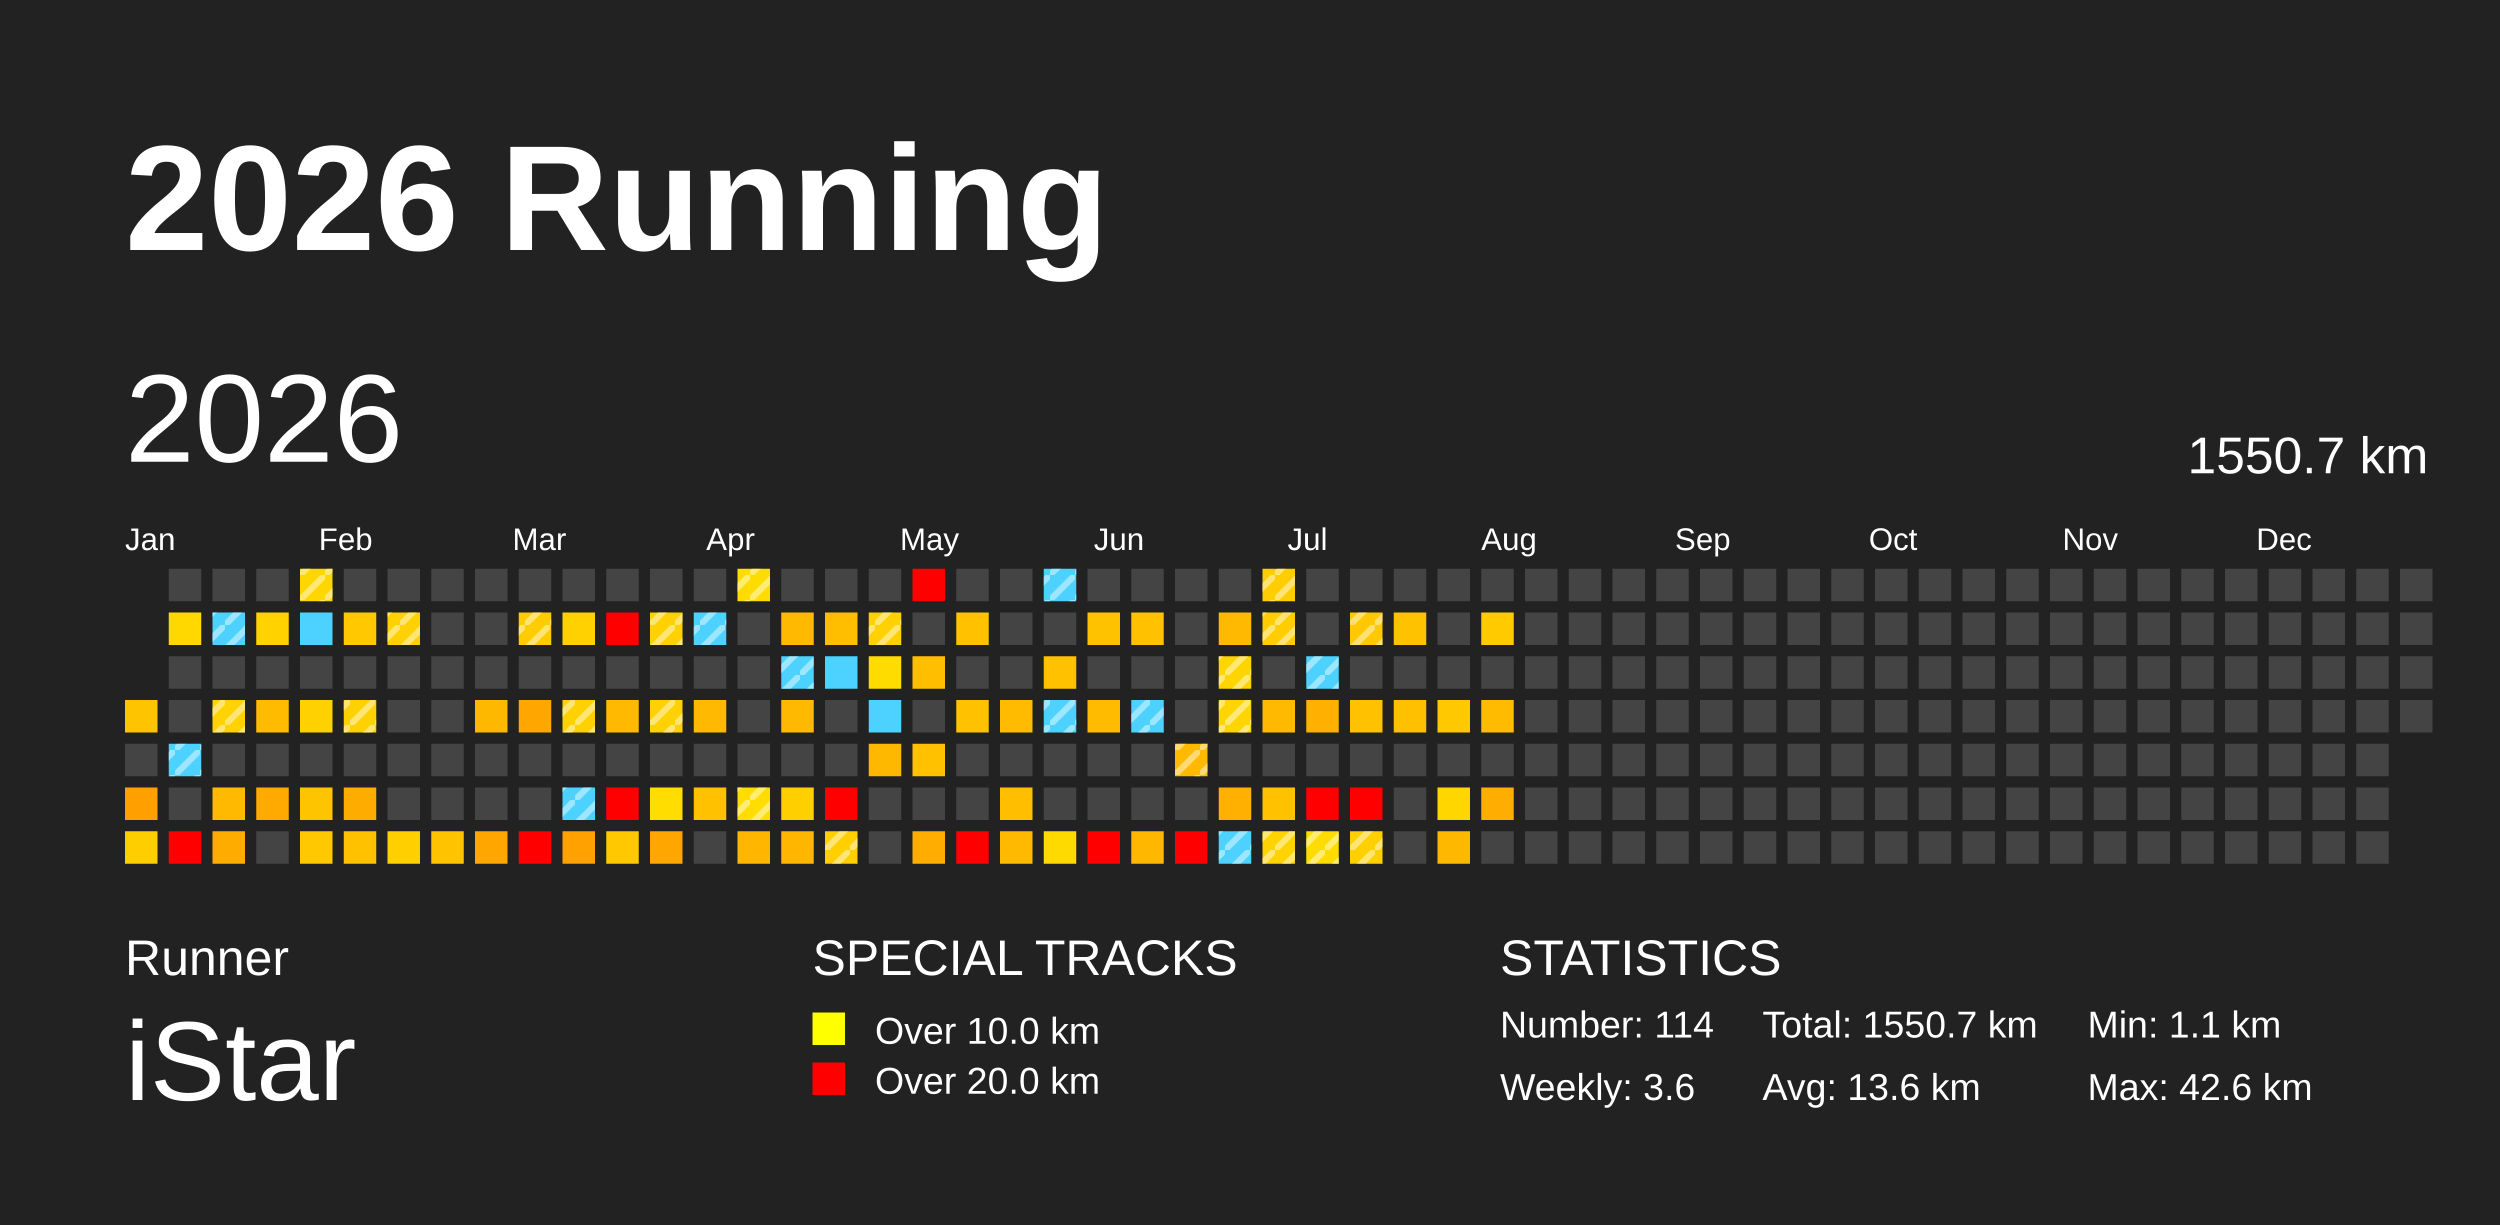
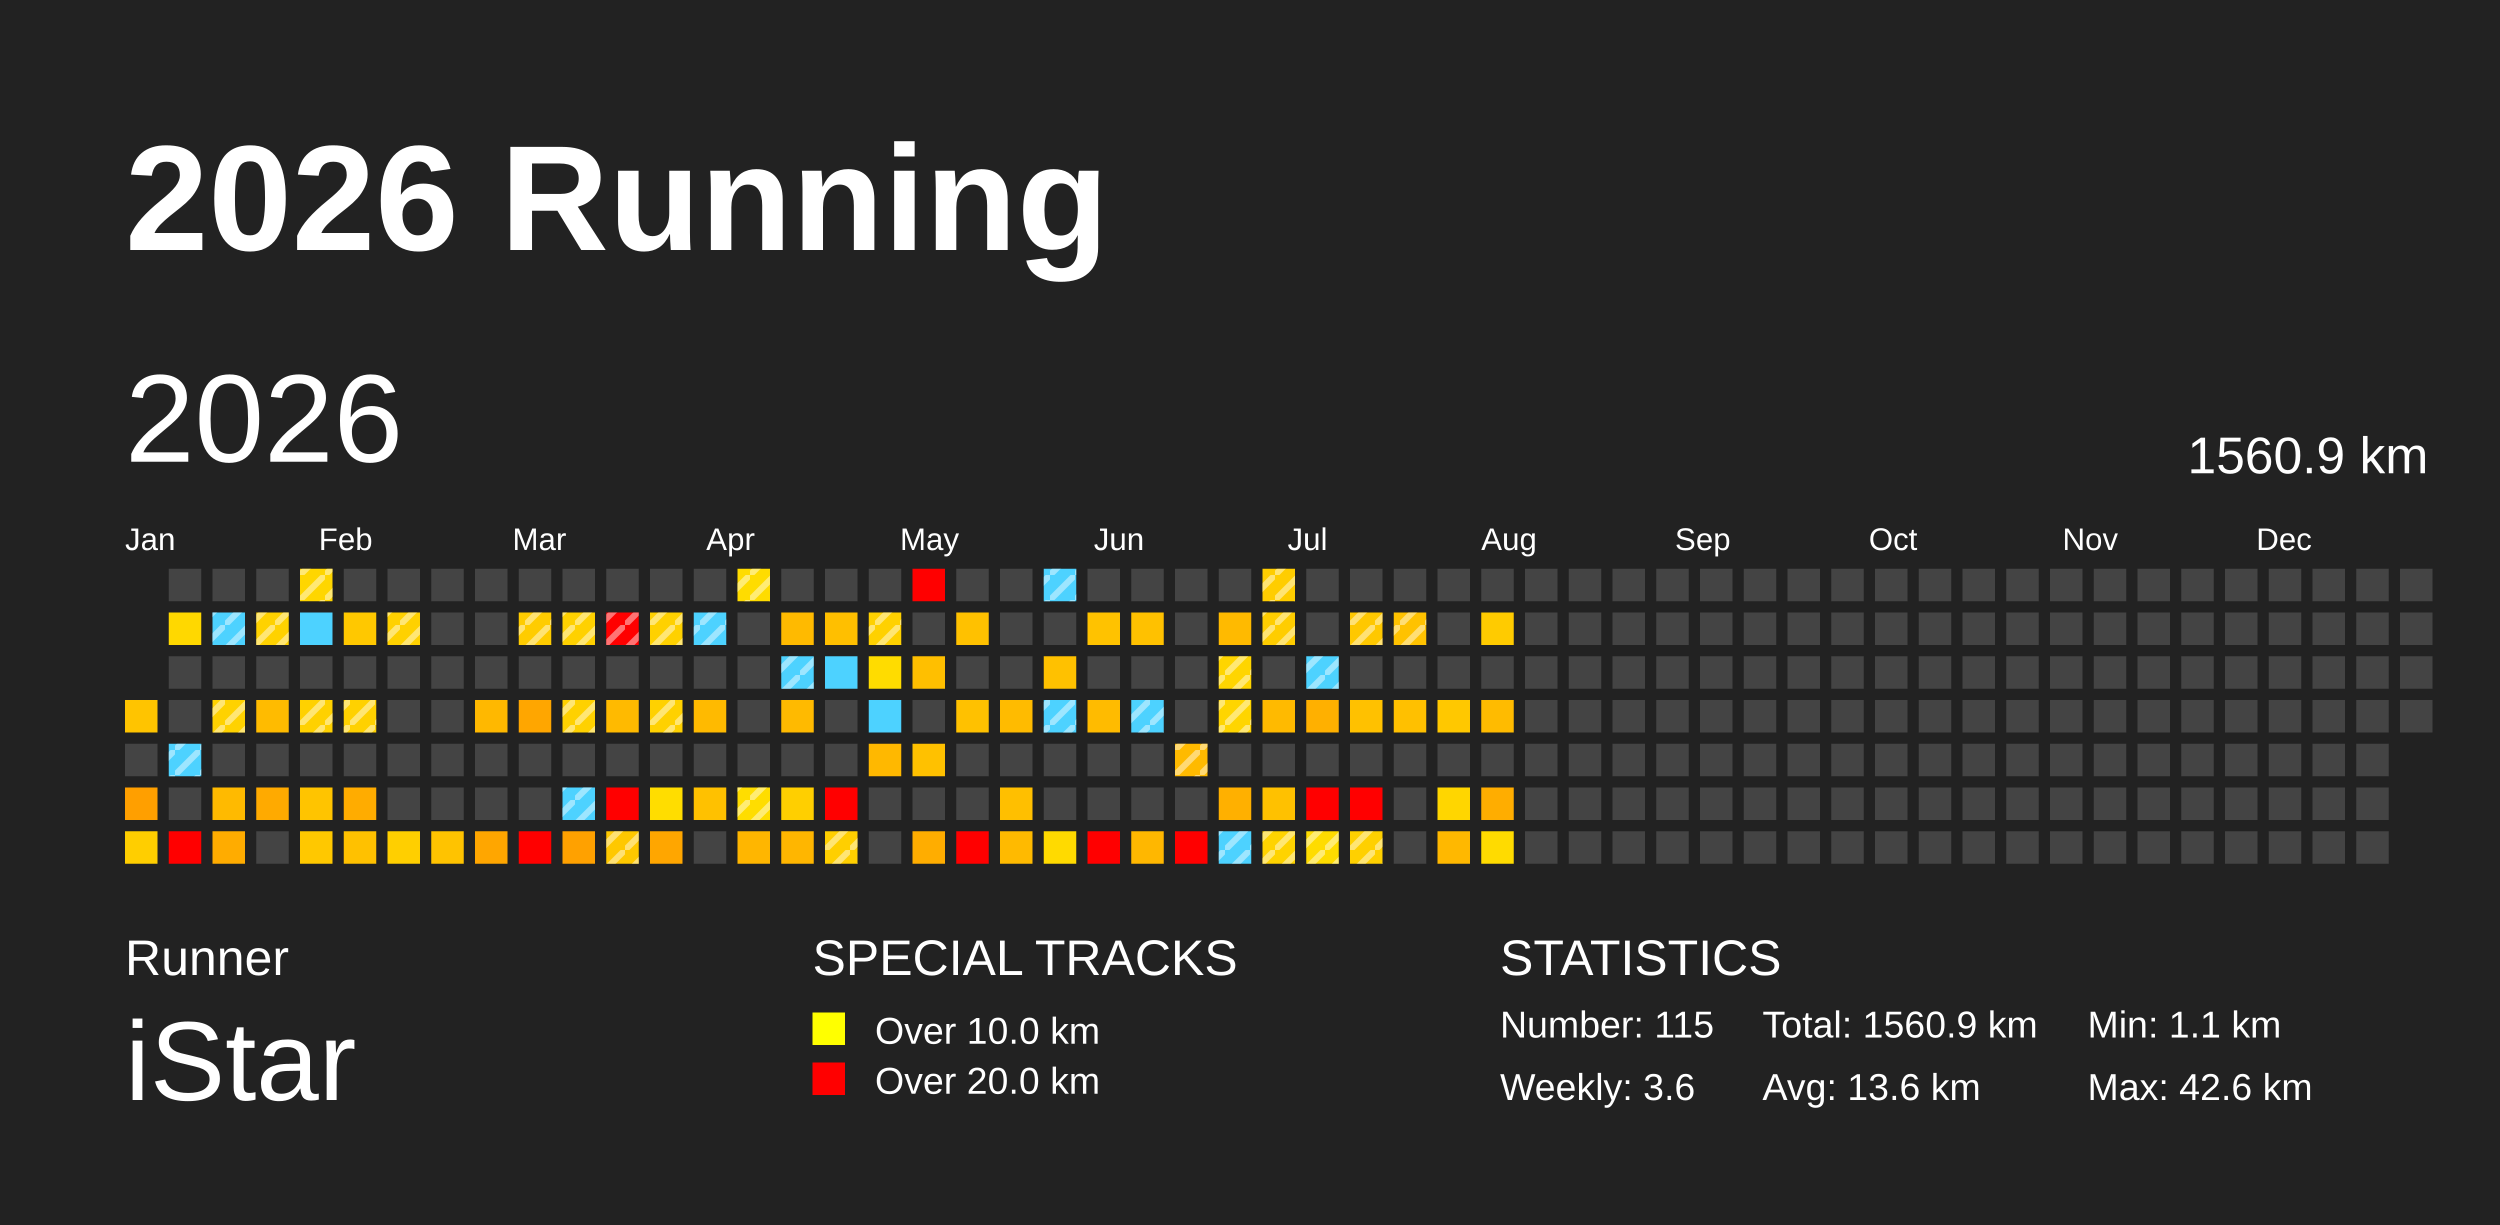
<svg xmlns="http://www.w3.org/2000/svg" baseProfile="full" height="98mm" version="1.1" viewBox="0,0,200,98" width="200mm">
  <defs>
    <pattern height="2" id="indoor-stripe" patternUnits="userSpaceOnUse" width="2">
      <line stroke="white" stroke-opacity="0.45" stroke-width="0.5" x1="0" x2="2" y1="2" y2="0" />
    </pattern>
  </defs>
  <rect fill="#222222" height="98" width="200" x="0" y="0" />
  <text fill="#FFFFFF" style="font-size:12px; font-family:Arial; font-weight:bold;" x="10" y="20">2026 Running</text>
  <text fill="#FFFFFF" style="font-size:4px; font-family:Arial" x="10" y="78">Runner</text>
  <text fill="#FFFFFF" style="font-size:9px; font-family:Arial" x="10" y="88">iStar</text>
  <text fill="#FFFFFF" style="font-size:4px; font-family:Arial" x="65" y="78">SPECIAL TRACKS</text>
  <rect fill="yellow" height="2.6" width="2.6" x="65" y="81" />
  <text fill="#FFFFFF" style="font-size:3px; font-family:Arial" x="70" y="83.5">Over 10.0 km</text>
  <rect fill="red" height="2.6" width="2.6" x="65" y="85" />
  <text fill="#FFFFFF" style="font-size:3px; font-family:Arial" x="70" y="87.5">Over 20.0 km</text>
  <text fill="#FFFFFF" style="font-size:4px; font-family:Arial" x="120" y="78">STATISTICS</text>
-   <text fill="#FFFFFF" style="font-size:3px; font-family:Arial" x="120" y="83">Number: 114</text>
+   <text fill="#FFFFFF" style="font-size:3px; font-family:Arial" x="120" y="83">Number: 115</text>
  <text fill="#FFFFFF" style="font-size:3px; font-family:Arial" x="120" y="88">Weekly: 3.6</text>
-   <text fill="#FFFFFF" style="font-size:3px; font-family:Arial" x="141" y="83">Total: 1550.7 km</text>
+   <text fill="#FFFFFF" style="font-size:3px; font-family:Arial" x="141" y="83">Total: 1560.9 km</text>
  <text fill="#FFFFFF" style="font-size:3px; font-family:Arial" x="141" y="88">Avg: 13.6 km</text>
  <text fill="#FFFFFF" style="font-size:3px; font-family:Arial" x="167" y="83">Min: 1.1 km</text>
  <text fill="#FFFFFF" style="font-size:3px; font-family:Arial" x="167" y="88">Max: 42.6 km</text>
  <text dominant-baseline="hanging" fill="#FFFFFF" style="font-size:10.0px; font-family:Arial;" x="10" y="30">2026</text>
-   <text dominant-baseline="hanging" fill="#FFFFFF" style="font-size:4.125px; font-family:Arial;" x="175" y="35">1550.7 km</text>
+   <text dominant-baseline="hanging" fill="#FFFFFF" style="font-size:4.125px; font-family:Arial;" x="175" y="35">1560.9 km</text>
  <text fill="#FFFFFF" style="font-size:2.5px; font-family:Arial" x="10.0" y="44">Jan</text>
  <text fill="#FFFFFF" style="font-size:2.5px; font-family:Arial" x="25.5" y="44">Feb</text>
  <text fill="#FFFFFF" style="font-size:2.5px; font-family:Arial" x="41.0" y="44">Mar</text>
  <text fill="#FFFFFF" style="font-size:2.5px; font-family:Arial" x="56.5" y="44">Apr</text>
  <text fill="#FFFFFF" style="font-size:2.5px; font-family:Arial" x="72.0" y="44">May</text>
  <text fill="#FFFFFF" style="font-size:2.5px; font-family:Arial" x="87.5" y="44">Jun</text>
  <text fill="#FFFFFF" style="font-size:2.5px; font-family:Arial" x="103.0" y="44">Jul</text>
  <text fill="#FFFFFF" style="font-size:2.5px; font-family:Arial" x="118.5" y="44">Aug</text>
  <text fill="#FFFFFF" style="font-size:2.5px; font-family:Arial" x="134.0" y="44">Sep</text>
  <text fill="#FFFFFF" style="font-size:2.5px; font-family:Arial" x="149.5" y="44">Oct</text>
  <text fill="#FFFFFF" style="font-size:2.5px; font-family:Arial" x="165.0" y="44">Nov</text>
  <text fill="#FFFFFF" style="font-size:2.5px; font-family:Arial" x="180.5" y="44">Dec</text>
  <rect fill="#ffc400" height="2.6" width="2.6" x="10.0" y="56.0" />
  <rect fill="#444444" height="2.6" width="2.6" x="10.0" y="59.5" />
  <rect fill="#ff9f00" height="2.6" width="2.6" x="10.0" y="63.0" />
  <rect fill="#ffce00" height="2.6" width="2.6" x="10.0" y="66.5" />
  <rect fill="#444444" height="2.6" width="2.6" x="13.5" y="45.5" />
  <rect fill="#ffd800" height="2.6" width="2.6" x="13.5" y="49.0" />
  <rect fill="#444444" height="2.6" width="2.6" x="13.5" y="52.5" />
  <rect fill="#444444" height="2.6" width="2.6" x="13.5" y="56.0" />
  <rect fill="#4dd2ff" height="2.6" width="2.6" x="13.5" y="59.5" />
  <rect fill="url(#indoor-stripe)" height="2.6" style="pointer-events: none;" width="2.6" x="13.5" y="59.5" />
  <rect fill="#444444" height="2.6" width="2.6" x="13.5" y="63.0" />
  <rect fill="red" height="2.6" width="2.6" x="13.5" y="66.5" />
  <rect fill="#444444" height="2.6" width="2.6" x="17.0" y="45.5" />
  <rect fill="#4dd2ff" height="2.6" width="2.6" x="17.0" y="49.0" />
  <rect fill="url(#indoor-stripe)" height="2.6" style="pointer-events: none;" width="2.6" x="17.0" y="49.0" />
  <rect fill="#444444" height="2.6" width="2.6" x="17.0" y="52.5" />
  <rect fill="#ffd200" height="2.6" width="2.6" x="17.0" y="56.0" />
  <rect fill="url(#indoor-stripe)" height="2.6" style="pointer-events: none;" width="2.6" x="17.0" y="56.0" />
  <rect fill="#444444" height="2.6" width="2.6" x="17.0" y="59.5" />
  <rect fill="#ffba00" height="2.6" width="2.6" x="17.0" y="63.0" />
  <rect fill="#ffac00" height="2.6" width="2.6" x="17.0" y="66.5" />
  <rect fill="#444444" height="2.6" width="2.6" x="20.5" y="45.5" />
  <rect fill="#ffd200" height="2.6" width="2.6" x="20.5" y="49.0" />
+   <rect fill="url(#indoor-stripe)" height="2.6" style="pointer-events: none;" width="2.6" x="20.5" y="49.0" />
  <rect fill="#444444" height="2.6" width="2.6" x="20.5" y="52.5" />
  <rect fill="#ffbb00" height="2.6" width="2.6" x="20.5" y="56.0" />
  <rect fill="#444444" height="2.6" width="2.6" x="20.5" y="59.5" />
  <rect fill="#ffaa00" height="2.6" width="2.6" x="20.5" y="63.0" />
  <rect fill="#444444" height="2.6" width="2.6" x="20.5" y="66.5" />
  <rect fill="#ffd600" height="2.6" width="2.6" x="24.0" y="45.5" />
  <rect fill="url(#indoor-stripe)" height="2.6" style="pointer-events: none;" width="2.6" x="24.0" y="45.5" />
  <rect fill="#4dd2ff" height="2.6" width="2.6" x="24.0" y="49.0" />
  <rect fill="#444444" height="2.6" width="2.6" x="24.0" y="52.5" />
  <rect fill="#ffd100" height="2.6" width="2.6" x="24.0" y="56.0" />
+   <rect fill="url(#indoor-stripe)" height="2.6" style="pointer-events: none;" width="2.6" x="24.0" y="56.0" />
  <rect fill="#444444" height="2.6" width="2.6" x="24.0" y="59.5" />
  <rect fill="#ffc400" height="2.6" width="2.6" x="24.0" y="63.0" />
  <rect fill="#ffc800" height="2.6" width="2.6" x="24.0" y="66.5" />
  <rect fill="#444444" height="2.6" width="2.6" x="27.5" y="45.5" />
  <rect fill="#ffc800" height="2.6" width="2.6" x="27.5" y="49.0" />
  <rect fill="#444444" height="2.6" width="2.6" x="27.5" y="52.5" />
  <rect fill="#ffd100" height="2.6" width="2.6" x="27.5" y="56.0" />
  <rect fill="url(#indoor-stripe)" height="2.6" style="pointer-events: none;" width="2.6" x="27.5" y="56.0" />
  <rect fill="#444444" height="2.6" width="2.6" x="27.5" y="59.5" />
  <rect fill="#ffac00" height="2.6" width="2.6" x="27.5" y="63.0" />
  <rect fill="#ffc100" height="2.6" width="2.6" x="27.5" y="66.5" />
  <rect fill="#444444" height="2.6" width="2.6" x="31.0" y="45.5" />
  <rect fill="#ffd100" height="2.6" width="2.6" x="31.0" y="49.0" />
  <rect fill="url(#indoor-stripe)" height="2.6" style="pointer-events: none;" width="2.6" x="31.0" y="49.0" />
  <rect fill="#444444" height="2.6" width="2.6" x="31.0" y="52.5" />
  <rect fill="#444444" height="2.6" width="2.6" x="31.0" y="56.0" />
  <rect fill="#444444" height="2.6" width="2.6" x="31.0" y="59.5" />
  <rect fill="#444444" height="2.6" width="2.6" x="31.0" y="63.0" />
  <rect fill="#ffcf00" height="2.6" width="2.6" x="31.0" y="66.5" />
  <rect fill="#444444" height="2.6" width="2.6" x="34.5" y="45.5" />
  <rect fill="#444444" height="2.6" width="2.6" x="34.5" y="49.0" />
  <rect fill="#444444" height="2.6" width="2.6" x="34.5" y="52.5" />
  <rect fill="#444444" height="2.6" width="2.6" x="34.5" y="56.0" />
  <rect fill="#444444" height="2.6" width="2.6" x="34.5" y="59.5" />
  <rect fill="#444444" height="2.6" width="2.6" x="34.5" y="63.0" />
  <rect fill="#ffc300" height="2.6" width="2.6" x="34.5" y="66.5" />
  <rect fill="#444444" height="2.6" width="2.6" x="38.0" y="45.5" />
  <rect fill="#444444" height="2.6" width="2.6" x="38.0" y="49.0" />
  <rect fill="#444444" height="2.6" width="2.6" x="38.0" y="52.5" />
  <rect fill="#ffb800" height="2.6" width="2.6" x="38.0" y="56.0" />
  <rect fill="#444444" height="2.6" width="2.6" x="38.0" y="59.5" />
  <rect fill="#444444" height="2.6" width="2.6" x="38.0" y="63.0" />
  <rect fill="#ffa600" height="2.6" width="2.6" x="38.0" y="66.5" />
  <rect fill="#444444" height="2.6" width="2.6" x="41.5" y="45.5" />
  <rect fill="#ffcc00" height="2.6" width="2.6" x="41.5" y="49.0" />
  <rect fill="url(#indoor-stripe)" height="2.6" style="pointer-events: none;" width="2.6" x="41.5" y="49.0" />
  <rect fill="#444444" height="2.6" width="2.6" x="41.5" y="52.5" />
  <rect fill="#ffa600" height="2.6" width="2.6" x="41.5" y="56.0" />
  <rect fill="#444444" height="2.6" width="2.6" x="41.5" y="59.5" />
  <rect fill="#444444" height="2.6" width="2.6" x="41.5" y="63.0" />
  <rect fill="red" height="2.6" width="2.6" x="41.5" y="66.5" />
  <rect fill="#444444" height="2.6" width="2.6" x="45.0" y="45.5" />
  <rect fill="#ffd100" height="2.6" width="2.6" x="45.0" y="49.0" />
+   <rect fill="url(#indoor-stripe)" height="2.6" style="pointer-events: none;" width="2.6" x="45.0" y="49.0" />
  <rect fill="#444444" height="2.6" width="2.6" x="45.0" y="52.5" />
  <rect fill="#ffd100" height="2.6" width="2.6" x="45.0" y="56.0" />
  <rect fill="url(#indoor-stripe)" height="2.6" style="pointer-events: none;" width="2.6" x="45.0" y="56.0" />
  <rect fill="#444444" height="2.6" width="2.6" x="45.0" y="59.5" />
  <rect fill="#4dd2ff" height="2.6" width="2.6" x="45.0" y="63.0" />
  <rect fill="url(#indoor-stripe)" height="2.6" style="pointer-events: none;" width="2.6" x="45.0" y="63.0" />
  <rect fill="#ffa100" height="2.6" width="2.6" x="45.0" y="66.5" />
  <rect fill="#444444" height="2.6" width="2.6" x="48.5" y="45.5" />
  <rect fill="red" height="2.6" width="2.6" x="48.5" y="49.0" />
+   <rect fill="url(#indoor-stripe)" height="2.6" style="pointer-events: none;" width="2.6" x="48.5" y="49.0" />
  <rect fill="#444444" height="2.6" width="2.6" x="48.5" y="52.5" />
  <rect fill="#ffba00" height="2.6" width="2.6" x="48.5" y="56.0" />
  <rect fill="#444444" height="2.6" width="2.6" x="48.5" y="59.5" />
  <rect fill="red" height="2.6" width="2.6" x="48.5" y="63.0" />
  <rect fill="#ffc800" height="2.6" width="2.6" x="48.5" y="66.5" />
+   <rect fill="url(#indoor-stripe)" height="2.6" style="pointer-events: none;" width="2.6" x="48.5" y="66.5" />
  <rect fill="#444444" height="2.6" width="2.6" x="52.0" y="45.5" />
  <rect fill="#ffd100" height="2.6" width="2.6" x="52.0" y="49.0" />
  <rect fill="url(#indoor-stripe)" height="2.6" style="pointer-events: none;" width="2.6" x="52.0" y="49.0" />
  <rect fill="#444444" height="2.6" width="2.6" x="52.0" y="52.5" />
  <rect fill="#ffd100" height="2.6" width="2.6" x="52.0" y="56.0" />
  <rect fill="url(#indoor-stripe)" height="2.6" style="pointer-events: none;" width="2.6" x="52.0" y="56.0" />
  <rect fill="#444444" height="2.6" width="2.6" x="52.0" y="59.5" />
  <rect fill="#ffdd00" height="2.6" width="2.6" x="52.0" y="63.0" />
  <rect fill="#ffa600" height="2.6" width="2.6" x="52.0" y="66.5" />
  <rect fill="#444444" height="2.6" width="2.6" x="55.5" y="45.5" />
  <rect fill="#4dd2ff" height="2.6" width="2.6" x="55.5" y="49.0" />
  <rect fill="url(#indoor-stripe)" height="2.6" style="pointer-events: none;" width="2.6" x="55.5" y="49.0" />
  <rect fill="#444444" height="2.6" width="2.6" x="55.5" y="52.5" />
  <rect fill="#ffba00" height="2.6" width="2.6" x="55.5" y="56.0" />
  <rect fill="#444444" height="2.6" width="2.6" x="55.5" y="59.5" />
  <rect fill="#ffc100" height="2.6" width="2.6" x="55.5" y="63.0" />
  <rect fill="#444444" height="2.6" width="2.6" x="55.5" y="66.5" />
  <rect fill="#ffdc00" height="2.6" width="2.6" x="59.0" y="45.5" />
  <rect fill="url(#indoor-stripe)" height="2.6" style="pointer-events: none;" width="2.6" x="59.0" y="45.5" />
  <rect fill="#444444" height="2.6" width="2.6" x="59.0" y="49.0" />
  <rect fill="#444444" height="2.6" width="2.6" x="59.0" y="52.5" />
  <rect fill="#444444" height="2.6" width="2.6" x="59.0" y="56.0" />
  <rect fill="#444444" height="2.6" width="2.6" x="59.0" y="59.5" />
  <rect fill="#ffdd00" height="2.6" width="2.6" x="59.0" y="63.0" />
  <rect fill="url(#indoor-stripe)" height="2.6" style="pointer-events: none;" width="2.6" x="59.0" y="63.0" />
  <rect fill="#ffb600" height="2.6" width="2.6" x="59.0" y="66.5" />
  <rect fill="#444444" height="2.6" width="2.6" x="62.5" y="45.5" />
  <rect fill="#ffba00" height="2.6" width="2.6" x="62.5" y="49.0" />
  <rect fill="#4dd2ff" height="2.6" width="2.6" x="62.5" y="52.5" />
  <rect fill="url(#indoor-stripe)" height="2.6" style="pointer-events: none;" width="2.6" x="62.5" y="52.5" />
  <rect fill="#ffba00" height="2.6" width="2.6" x="62.5" y="56.0" />
  <rect fill="#444444" height="2.6" width="2.6" x="62.5" y="59.5" />
  <rect fill="#ffcf00" height="2.6" width="2.6" x="62.5" y="63.0" />
  <rect fill="#ffb600" height="2.6" width="2.6" x="62.5" y="66.5" />
  <rect fill="#444444" height="2.6" width="2.6" x="66.0" y="45.5" />
  <rect fill="#ffbf00" height="2.6" width="2.6" x="66.0" y="49.0" />
  <rect fill="#4dd2ff" height="2.6" width="2.6" x="66.0" y="52.5" />
  <rect fill="#444444" height="2.6" width="2.6" x="66.0" y="56.0" />
  <rect fill="#444444" height="2.6" width="2.6" x="66.0" y="59.5" />
  <rect fill="red" height="2.6" width="2.6" x="66.0" y="63.0" />
  <rect fill="#ffcf00" height="2.6" width="2.6" x="66.0" y="66.5" />
  <rect fill="url(#indoor-stripe)" height="2.6" style="pointer-events: none;" width="2.6" x="66.0" y="66.5" />
  <rect fill="#444444" height="2.6" width="2.6" x="69.5" y="45.5" />
  <rect fill="#ffd100" height="2.6" width="2.6" x="69.5" y="49.0" />
  <rect fill="url(#indoor-stripe)" height="2.6" style="pointer-events: none;" width="2.6" x="69.5" y="49.0" />
  <rect fill="#ffdc00" height="2.6" width="2.6" x="69.5" y="52.5" />
  <rect fill="#4dd2ff" height="2.6" width="2.6" x="69.5" y="56.0" />
  <rect fill="#ffb800" height="2.6" width="2.6" x="69.5" y="59.5" />
  <rect fill="#444444" height="2.6" width="2.6" x="69.5" y="63.0" />
  <rect fill="#444444" height="2.6" width="2.6" x="69.5" y="66.5" />
  <rect fill="red" height="2.6" width="2.6" x="73.0" y="45.5" />
  <rect fill="#444444" height="2.6" width="2.6" x="73.0" y="49.0" />
  <rect fill="#ffbf00" height="2.6" width="2.6" x="73.0" y="52.5" />
  <rect fill="#444444" height="2.6" width="2.6" x="73.0" y="56.0" />
  <rect fill="#ffc100" height="2.6" width="2.6" x="73.0" y="59.5" />
  <rect fill="#444444" height="2.6" width="2.6" x="73.0" y="63.0" />
  <rect fill="#ffad00" height="2.6" width="2.6" x="73.0" y="66.5" />
  <rect fill="#444444" height="2.6" width="2.6" x="76.5" y="45.5" />
  <rect fill="#ffc100" height="2.6" width="2.6" x="76.5" y="49.0" />
  <rect fill="#444444" height="2.6" width="2.6" x="76.5" y="52.5" />
  <rect fill="#ffc100" height="2.6" width="2.6" x="76.5" y="56.0" />
  <rect fill="#444444" height="2.6" width="2.6" x="76.5" y="59.5" />
  <rect fill="#444444" height="2.6" width="2.6" x="76.5" y="63.0" />
  <rect fill="red" height="2.6" width="2.6" x="76.5" y="66.5" />
  <rect fill="#444444" height="2.6" width="2.6" x="80.0" y="45.5" />
  <rect fill="#444444" height="2.6" width="2.6" x="80.0" y="49.0" />
  <rect fill="#444444" height="2.6" width="2.6" x="80.0" y="52.5" />
  <rect fill="#ffbb00" height="2.6" width="2.6" x="80.0" y="56.0" />
  <rect fill="#444444" height="2.6" width="2.6" x="80.0" y="59.5" />
  <rect fill="#ffbf00" height="2.6" width="2.6" x="80.0" y="63.0" />
  <rect fill="#ffba00" height="2.6" width="2.6" x="80.0" y="66.5" />
  <rect fill="#4dd2ff" height="2.6" width="2.6" x="83.5" y="45.5" />
  <rect fill="url(#indoor-stripe)" height="2.6" style="pointer-events: none;" width="2.6" x="83.5" y="45.5" />
  <rect fill="#444444" height="2.6" width="2.6" x="83.5" y="49.0" />
  <rect fill="#ffc100" height="2.6" width="2.6" x="83.5" y="52.5" />
  <rect fill="#4dd2ff" height="2.6" width="2.6" x="83.5" y="56.0" />
  <rect fill="url(#indoor-stripe)" height="2.6" style="pointer-events: none;" width="2.6" x="83.5" y="56.0" />
  <rect fill="#444444" height="2.6" width="2.6" x="83.5" y="59.5" />
  <rect fill="#444444" height="2.6" width="2.6" x="83.5" y="63.0" />
  <rect fill="#ffda00" height="2.6" width="2.6" x="83.5" y="66.5" />
  <rect fill="#444444" height="2.6" width="2.6" x="87.0" y="45.5" />
  <rect fill="#ffc200" height="2.6" width="2.6" x="87.0" y="49.0" />
  <rect fill="#444444" height="2.6" width="2.6" x="87.0" y="52.5" />
  <rect fill="#ffbb00" height="2.6" width="2.6" x="87.0" y="56.0" />
  <rect fill="#444444" height="2.6" width="2.6" x="87.0" y="59.5" />
  <rect fill="#444444" height="2.6" width="2.6" x="87.0" y="63.0" />
  <rect fill="red" height="2.6" width="2.6" x="87.0" y="66.5" />
  <rect fill="#444444" height="2.6" width="2.6" x="90.5" y="45.5" />
  <rect fill="#ffc100" height="2.6" width="2.6" x="90.5" y="49.0" />
  <rect fill="#444444" height="2.6" width="2.6" x="90.5" y="52.5" />
  <rect fill="#4dd2ff" height="2.6" width="2.6" x="90.5" y="56.0" />
  <rect fill="url(#indoor-stripe)" height="2.6" style="pointer-events: none;" width="2.6" x="90.5" y="56.0" />
  <rect fill="#444444" height="2.6" width="2.6" x="90.5" y="59.5" />
  <rect fill="#444444" height="2.6" width="2.6" x="90.5" y="63.0" />
  <rect fill="#ffb700" height="2.6" width="2.6" x="90.5" y="66.5" />
  <rect fill="#444444" height="2.6" width="2.6" x="94.0" y="45.5" />
  <rect fill="#444444" height="2.6" width="2.6" x="94.0" y="49.0" />
  <rect fill="#444444" height="2.6" width="2.6" x="94.0" y="52.5" />
  <rect fill="#444444" height="2.6" width="2.6" x="94.0" y="56.0" />
  <rect fill="#ffba00" height="2.6" width="2.6" x="94.0" y="59.5" />
  <rect fill="url(#indoor-stripe)" height="2.6" style="pointer-events: none;" width="2.6" x="94.0" y="59.5" />
  <rect fill="#444444" height="2.6" width="2.6" x="94.0" y="63.0" />
  <rect fill="red" height="2.6" width="2.6" x="94.0" y="66.5" />
  <rect fill="#444444" height="2.6" width="2.6" x="97.5" y="45.5" />
  <rect fill="#ffba00" height="2.6" width="2.6" x="97.5" y="49.0" />
  <rect fill="#ffd500" height="2.6" width="2.6" x="97.5" y="52.5" />
  <rect fill="url(#indoor-stripe)" height="2.6" style="pointer-events: none;" width="2.6" x="97.5" y="52.5" />
  <rect fill="#ffd500" height="2.6" width="2.6" x="97.5" y="56.0" />
  <rect fill="url(#indoor-stripe)" height="2.6" style="pointer-events: none;" width="2.6" x="97.5" y="56.0" />
  <rect fill="#444444" height="2.6" width="2.6" x="97.5" y="59.5" />
  <rect fill="#ffb000" height="2.6" width="2.6" x="97.5" y="63.0" />
  <rect fill="#4dd2ff" height="2.6" width="2.6" x="97.5" y="66.5" />
  <rect fill="url(#indoor-stripe)" height="2.6" style="pointer-events: none;" width="2.6" x="97.5" y="66.5" />
  <rect fill="#ffcd00" height="2.6" width="2.6" x="101.0" y="45.5" />
  <rect fill="url(#indoor-stripe)" height="2.6" style="pointer-events: none;" width="2.6" x="101.0" y="45.5" />
  <rect fill="#ffcd00" height="2.6" width="2.6" x="101.0" y="49.0" />
  <rect fill="url(#indoor-stripe)" height="2.6" style="pointer-events: none;" width="2.6" x="101.0" y="49.0" />
  <rect fill="#444444" height="2.6" width="2.6" x="101.0" y="52.5" />
  <rect fill="#ffba00" height="2.6" width="2.6" x="101.0" y="56.0" />
  <rect fill="#444444" height="2.6" width="2.6" x="101.0" y="59.5" />
  <rect fill="#ffc100" height="2.6" width="2.6" x="101.0" y="63.0" />
  <rect fill="#ffd300" height="2.6" width="2.6" x="101.0" y="66.5" />
  <rect fill="url(#indoor-stripe)" height="2.6" style="pointer-events: none;" width="2.6" x="101.0" y="66.5" />
  <rect fill="#444444" height="2.6" width="2.6" x="104.5" y="45.5" />
  <rect fill="#444444" height="2.6" width="2.6" x="104.5" y="49.0" />
  <rect fill="#4dd2ff" height="2.6" width="2.6" x="104.5" y="52.5" />
  <rect fill="url(#indoor-stripe)" height="2.6" style="pointer-events: none;" width="2.6" x="104.5" y="52.5" />
  <rect fill="#ffb000" height="2.6" width="2.6" x="104.5" y="56.0" />
  <rect fill="#444444" height="2.6" width="2.6" x="104.5" y="59.5" />
  <rect fill="red" height="2.6" width="2.6" x="104.5" y="63.0" />
  <rect fill="#ffdc00" height="2.6" width="2.6" x="104.5" y="66.5" />
  <rect fill="url(#indoor-stripe)" height="2.6" style="pointer-events: none;" width="2.6" x="104.5" y="66.5" />
  <rect fill="#444444" height="2.6" width="2.6" x="108.0" y="45.5" />
  <rect fill="#ffc800" height="2.6" width="2.6" x="108.0" y="49.0" />
  <rect fill="url(#indoor-stripe)" height="2.6" style="pointer-events: none;" width="2.6" x="108.0" y="49.0" />
  <rect fill="#444444" height="2.6" width="2.6" x="108.0" y="52.5" />
  <rect fill="#ffc100" height="2.6" width="2.6" x="108.0" y="56.0" />
  <rect fill="#444444" height="2.6" width="2.6" x="108.0" y="59.5" />
  <rect fill="red" height="2.6" width="2.6" x="108.0" y="63.0" />
  <rect fill="#ffd000" height="2.6" width="2.6" x="108.0" y="66.5" />
  <rect fill="url(#indoor-stripe)" height="2.6" style="pointer-events: none;" width="2.6" x="108.0" y="66.5" />
  <rect fill="#444444" height="2.6" width="2.6" x="111.5" y="45.5" />
  <rect fill="#ffc200" height="2.6" width="2.6" x="111.5" y="49.0" />
+   <rect fill="url(#indoor-stripe)" height="2.6" style="pointer-events: none;" width="2.6" x="111.5" y="49.0" />
  <rect fill="#444444" height="2.6" width="2.6" x="111.5" y="52.5" />
  <rect fill="#ffc000" height="2.6" width="2.6" x="111.5" y="56.0" />
  <rect fill="#444444" height="2.6" width="2.6" x="111.5" y="59.5" />
  <rect fill="#444444" height="2.6" width="2.6" x="111.5" y="63.0" />
  <rect fill="#444444" height="2.6" width="2.6" x="111.5" y="66.5" />
  <rect fill="#444444" height="2.6" width="2.6" x="115.0" y="45.5" />
  <rect fill="#444444" height="2.6" width="2.6" x="115.0" y="49.0" />
  <rect fill="#444444" height="2.6" width="2.6" x="115.0" y="52.5" />
  <rect fill="#ffc800" height="2.6" width="2.6" x="115.0" y="56.0" />
  <rect fill="#444444" height="2.6" width="2.6" x="115.0" y="59.5" />
  <rect fill="#ffd600" height="2.6" width="2.6" x="115.0" y="63.0" />
  <rect fill="#ffb800" height="2.6" width="2.6" x="115.0" y="66.5" />
  <rect fill="#444444" height="2.6" width="2.6" x="118.5" y="45.5" />
  <rect fill="#ffcb00" height="2.6" width="2.6" x="118.5" y="49.0" />
  <rect fill="#444444" height="2.6" width="2.6" x="118.5" y="52.5" />
  <rect fill="#ffbb00" height="2.6" width="2.6" x="118.5" y="56.0" />
  <rect fill="#444444" height="2.6" width="2.6" x="118.5" y="59.5" />
  <rect fill="#ffad00" height="2.6" width="2.6" x="118.5" y="63.0" />
-   <rect fill="#444444" height="2.6" width="2.6" x="118.5" y="66.5" />
+   <rect fill="#ffdb00" height="2.6" width="2.6" x="118.5" y="66.5" />
  <rect fill="#444444" height="2.6" width="2.6" x="122.0" y="45.5" />
  <rect fill="#444444" height="2.6" width="2.6" x="122.0" y="49.0" />
  <rect fill="#444444" height="2.6" width="2.6" x="122.0" y="52.5" />
  <rect fill="#444444" height="2.6" width="2.6" x="122.0" y="56.0" />
  <rect fill="#444444" height="2.6" width="2.6" x="122.0" y="59.5" />
  <rect fill="#444444" height="2.6" width="2.6" x="122.0" y="63.0" />
  <rect fill="#444444" height="2.6" width="2.6" x="122.0" y="66.5" />
  <rect fill="#444444" height="2.6" width="2.6" x="125.5" y="45.5" />
  <rect fill="#444444" height="2.6" width="2.6" x="125.5" y="49.0" />
  <rect fill="#444444" height="2.6" width="2.6" x="125.5" y="52.5" />
  <rect fill="#444444" height="2.6" width="2.6" x="125.5" y="56.0" />
  <rect fill="#444444" height="2.6" width="2.6" x="125.5" y="59.5" />
  <rect fill="#444444" height="2.6" width="2.6" x="125.5" y="63.0" />
  <rect fill="#444444" height="2.6" width="2.6" x="125.5" y="66.5" />
  <rect fill="#444444" height="2.6" width="2.6" x="129.0" y="45.5" />
  <rect fill="#444444" height="2.6" width="2.6" x="129.0" y="49.0" />
  <rect fill="#444444" height="2.6" width="2.6" x="129.0" y="52.5" />
  <rect fill="#444444" height="2.6" width="2.6" x="129.0" y="56.0" />
  <rect fill="#444444" height="2.6" width="2.6" x="129.0" y="59.5" />
  <rect fill="#444444" height="2.6" width="2.6" x="129.0" y="63.0" />
  <rect fill="#444444" height="2.6" width="2.6" x="129.0" y="66.5" />
  <rect fill="#444444" height="2.6" width="2.6" x="132.5" y="45.5" />
  <rect fill="#444444" height="2.6" width="2.6" x="132.5" y="49.0" />
  <rect fill="#444444" height="2.6" width="2.6" x="132.5" y="52.5" />
  <rect fill="#444444" height="2.6" width="2.6" x="132.5" y="56.0" />
  <rect fill="#444444" height="2.6" width="2.6" x="132.5" y="59.5" />
  <rect fill="#444444" height="2.6" width="2.6" x="132.5" y="63.0" />
  <rect fill="#444444" height="2.6" width="2.6" x="132.5" y="66.5" />
  <rect fill="#444444" height="2.6" width="2.6" x="136.0" y="45.5" />
  <rect fill="#444444" height="2.6" width="2.6" x="136.0" y="49.0" />
  <rect fill="#444444" height="2.6" width="2.6" x="136.0" y="52.5" />
  <rect fill="#444444" height="2.6" width="2.6" x="136.0" y="56.0" />
  <rect fill="#444444" height="2.6" width="2.6" x="136.0" y="59.5" />
  <rect fill="#444444" height="2.6" width="2.6" x="136.0" y="63.0" />
  <rect fill="#444444" height="2.6" width="2.6" x="136.0" y="66.5" />
  <rect fill="#444444" height="2.6" width="2.6" x="139.5" y="45.5" />
  <rect fill="#444444" height="2.6" width="2.6" x="139.5" y="49.0" />
  <rect fill="#444444" height="2.6" width="2.6" x="139.5" y="52.5" />
  <rect fill="#444444" height="2.6" width="2.6" x="139.5" y="56.0" />
  <rect fill="#444444" height="2.6" width="2.6" x="139.5" y="59.5" />
  <rect fill="#444444" height="2.6" width="2.6" x="139.5" y="63.0" />
  <rect fill="#444444" height="2.6" width="2.6" x="139.5" y="66.5" />
  <rect fill="#444444" height="2.6" width="2.6" x="143.0" y="45.5" />
  <rect fill="#444444" height="2.6" width="2.6" x="143.0" y="49.0" />
  <rect fill="#444444" height="2.6" width="2.6" x="143.0" y="52.5" />
  <rect fill="#444444" height="2.6" width="2.6" x="143.0" y="56.0" />
  <rect fill="#444444" height="2.6" width="2.6" x="143.0" y="59.5" />
  <rect fill="#444444" height="2.6" width="2.6" x="143.0" y="63.0" />
  <rect fill="#444444" height="2.6" width="2.6" x="143.0" y="66.5" />
  <rect fill="#444444" height="2.6" width="2.6" x="146.5" y="45.5" />
  <rect fill="#444444" height="2.6" width="2.6" x="146.5" y="49.0" />
  <rect fill="#444444" height="2.6" width="2.6" x="146.5" y="52.5" />
  <rect fill="#444444" height="2.6" width="2.6" x="146.5" y="56.0" />
  <rect fill="#444444" height="2.6" width="2.6" x="146.5" y="59.5" />
  <rect fill="#444444" height="2.6" width="2.6" x="146.5" y="63.0" />
  <rect fill="#444444" height="2.6" width="2.6" x="146.5" y="66.5" />
  <rect fill="#444444" height="2.6" width="2.6" x="150.0" y="45.5" />
  <rect fill="#444444" height="2.6" width="2.6" x="150.0" y="49.0" />
  <rect fill="#444444" height="2.6" width="2.6" x="150.0" y="52.5" />
  <rect fill="#444444" height="2.6" width="2.6" x="150.0" y="56.0" />
  <rect fill="#444444" height="2.6" width="2.6" x="150.0" y="59.5" />
  <rect fill="#444444" height="2.6" width="2.6" x="150.0" y="63.0" />
  <rect fill="#444444" height="2.6" width="2.6" x="150.0" y="66.5" />
  <rect fill="#444444" height="2.6" width="2.6" x="153.5" y="45.5" />
  <rect fill="#444444" height="2.6" width="2.6" x="153.5" y="49.0" />
  <rect fill="#444444" height="2.6" width="2.6" x="153.5" y="52.5" />
  <rect fill="#444444" height="2.6" width="2.6" x="153.5" y="56.0" />
  <rect fill="#444444" height="2.6" width="2.6" x="153.5" y="59.5" />
  <rect fill="#444444" height="2.6" width="2.6" x="153.5" y="63.0" />
  <rect fill="#444444" height="2.6" width="2.6" x="153.5" y="66.5" />
  <rect fill="#444444" height="2.6" width="2.6" x="157.0" y="45.5" />
  <rect fill="#444444" height="2.6" width="2.6" x="157.0" y="49.0" />
  <rect fill="#444444" height="2.6" width="2.6" x="157.0" y="52.5" />
  <rect fill="#444444" height="2.6" width="2.6" x="157.0" y="56.0" />
  <rect fill="#444444" height="2.6" width="2.6" x="157.0" y="59.5" />
  <rect fill="#444444" height="2.6" width="2.6" x="157.0" y="63.0" />
  <rect fill="#444444" height="2.6" width="2.6" x="157.0" y="66.5" />
  <rect fill="#444444" height="2.6" width="2.6" x="160.5" y="45.5" />
  <rect fill="#444444" height="2.6" width="2.6" x="160.5" y="49.0" />
  <rect fill="#444444" height="2.6" width="2.6" x="160.5" y="52.5" />
  <rect fill="#444444" height="2.6" width="2.6" x="160.5" y="56.0" />
  <rect fill="#444444" height="2.6" width="2.6" x="160.5" y="59.5" />
  <rect fill="#444444" height="2.6" width="2.6" x="160.5" y="63.0" />
  <rect fill="#444444" height="2.6" width="2.6" x="160.5" y="66.5" />
  <rect fill="#444444" height="2.6" width="2.6" x="164.0" y="45.5" />
  <rect fill="#444444" height="2.6" width="2.6" x="164.0" y="49.0" />
  <rect fill="#444444" height="2.6" width="2.6" x="164.0" y="52.5" />
  <rect fill="#444444" height="2.6" width="2.6" x="164.0" y="56.0" />
  <rect fill="#444444" height="2.6" width="2.6" x="164.0" y="59.5" />
  <rect fill="#444444" height="2.6" width="2.6" x="164.0" y="63.0" />
  <rect fill="#444444" height="2.6" width="2.6" x="164.0" y="66.5" />
  <rect fill="#444444" height="2.6" width="2.6" x="167.5" y="45.5" />
  <rect fill="#444444" height="2.6" width="2.6" x="167.5" y="49.0" />
  <rect fill="#444444" height="2.6" width="2.6" x="167.5" y="52.5" />
  <rect fill="#444444" height="2.6" width="2.6" x="167.5" y="56.0" />
  <rect fill="#444444" height="2.6" width="2.6" x="167.5" y="59.5" />
  <rect fill="#444444" height="2.6" width="2.6" x="167.5" y="63.0" />
  <rect fill="#444444" height="2.6" width="2.6" x="167.5" y="66.5" />
  <rect fill="#444444" height="2.6" width="2.6" x="171.0" y="45.5" />
  <rect fill="#444444" height="2.6" width="2.6" x="171.0" y="49.0" />
  <rect fill="#444444" height="2.6" width="2.6" x="171.0" y="52.5" />
  <rect fill="#444444" height="2.6" width="2.6" x="171.0" y="56.0" />
  <rect fill="#444444" height="2.6" width="2.6" x="171.0" y="59.5" />
  <rect fill="#444444" height="2.6" width="2.6" x="171.0" y="63.0" />
  <rect fill="#444444" height="2.6" width="2.6" x="171.0" y="66.5" />
  <rect fill="#444444" height="2.6" width="2.6" x="174.5" y="45.5" />
  <rect fill="#444444" height="2.6" width="2.6" x="174.5" y="49.0" />
  <rect fill="#444444" height="2.6" width="2.6" x="174.5" y="52.5" />
  <rect fill="#444444" height="2.6" width="2.6" x="174.5" y="56.0" />
  <rect fill="#444444" height="2.6" width="2.6" x="174.5" y="59.5" />
  <rect fill="#444444" height="2.6" width="2.6" x="174.5" y="63.0" />
  <rect fill="#444444" height="2.6" width="2.6" x="174.5" y="66.5" />
  <rect fill="#444444" height="2.6" width="2.6" x="178.0" y="45.5" />
  <rect fill="#444444" height="2.6" width="2.6" x="178.0" y="49.0" />
  <rect fill="#444444" height="2.6" width="2.6" x="178.0" y="52.5" />
  <rect fill="#444444" height="2.6" width="2.6" x="178.0" y="56.0" />
  <rect fill="#444444" height="2.6" width="2.6" x="178.0" y="59.5" />
  <rect fill="#444444" height="2.6" width="2.6" x="178.0" y="63.0" />
  <rect fill="#444444" height="2.6" width="2.6" x="178.0" y="66.5" />
  <rect fill="#444444" height="2.6" width="2.6" x="181.5" y="45.5" />
  <rect fill="#444444" height="2.6" width="2.6" x="181.5" y="49.0" />
  <rect fill="#444444" height="2.6" width="2.6" x="181.5" y="52.5" />
  <rect fill="#444444" height="2.6" width="2.6" x="181.5" y="56.0" />
  <rect fill="#444444" height="2.6" width="2.6" x="181.5" y="59.5" />
  <rect fill="#444444" height="2.6" width="2.6" x="181.5" y="63.0" />
  <rect fill="#444444" height="2.6" width="2.6" x="181.5" y="66.5" />
  <rect fill="#444444" height="2.6" width="2.6" x="185.0" y="45.5" />
  <rect fill="#444444" height="2.6" width="2.6" x="185.0" y="49.0" />
  <rect fill="#444444" height="2.6" width="2.6" x="185.0" y="52.5" />
  <rect fill="#444444" height="2.6" width="2.6" x="185.0" y="56.0" />
  <rect fill="#444444" height="2.6" width="2.6" x="185.0" y="59.5" />
  <rect fill="#444444" height="2.6" width="2.6" x="185.0" y="63.0" />
  <rect fill="#444444" height="2.6" width="2.6" x="185.0" y="66.5" />
  <rect fill="#444444" height="2.6" width="2.6" x="188.5" y="45.5" />
  <rect fill="#444444" height="2.6" width="2.6" x="188.5" y="49.0" />
  <rect fill="#444444" height="2.6" width="2.6" x="188.5" y="52.5" />
  <rect fill="#444444" height="2.6" width="2.6" x="188.5" y="56.0" />
  <rect fill="#444444" height="2.6" width="2.6" x="188.5" y="59.5" />
  <rect fill="#444444" height="2.6" width="2.6" x="188.5" y="63.0" />
  <rect fill="#444444" height="2.6" width="2.6" x="188.5" y="66.5" />
  <rect fill="#444444" height="2.6" width="2.6" x="192.0" y="45.5" />
  <rect fill="#444444" height="2.6" width="2.6" x="192.0" y="49.0" />
  <rect fill="#444444" height="2.6" width="2.6" x="192.0" y="52.5" />
  <rect fill="#444444" height="2.6" width="2.6" x="192.0" y="56.0" />
</svg>
